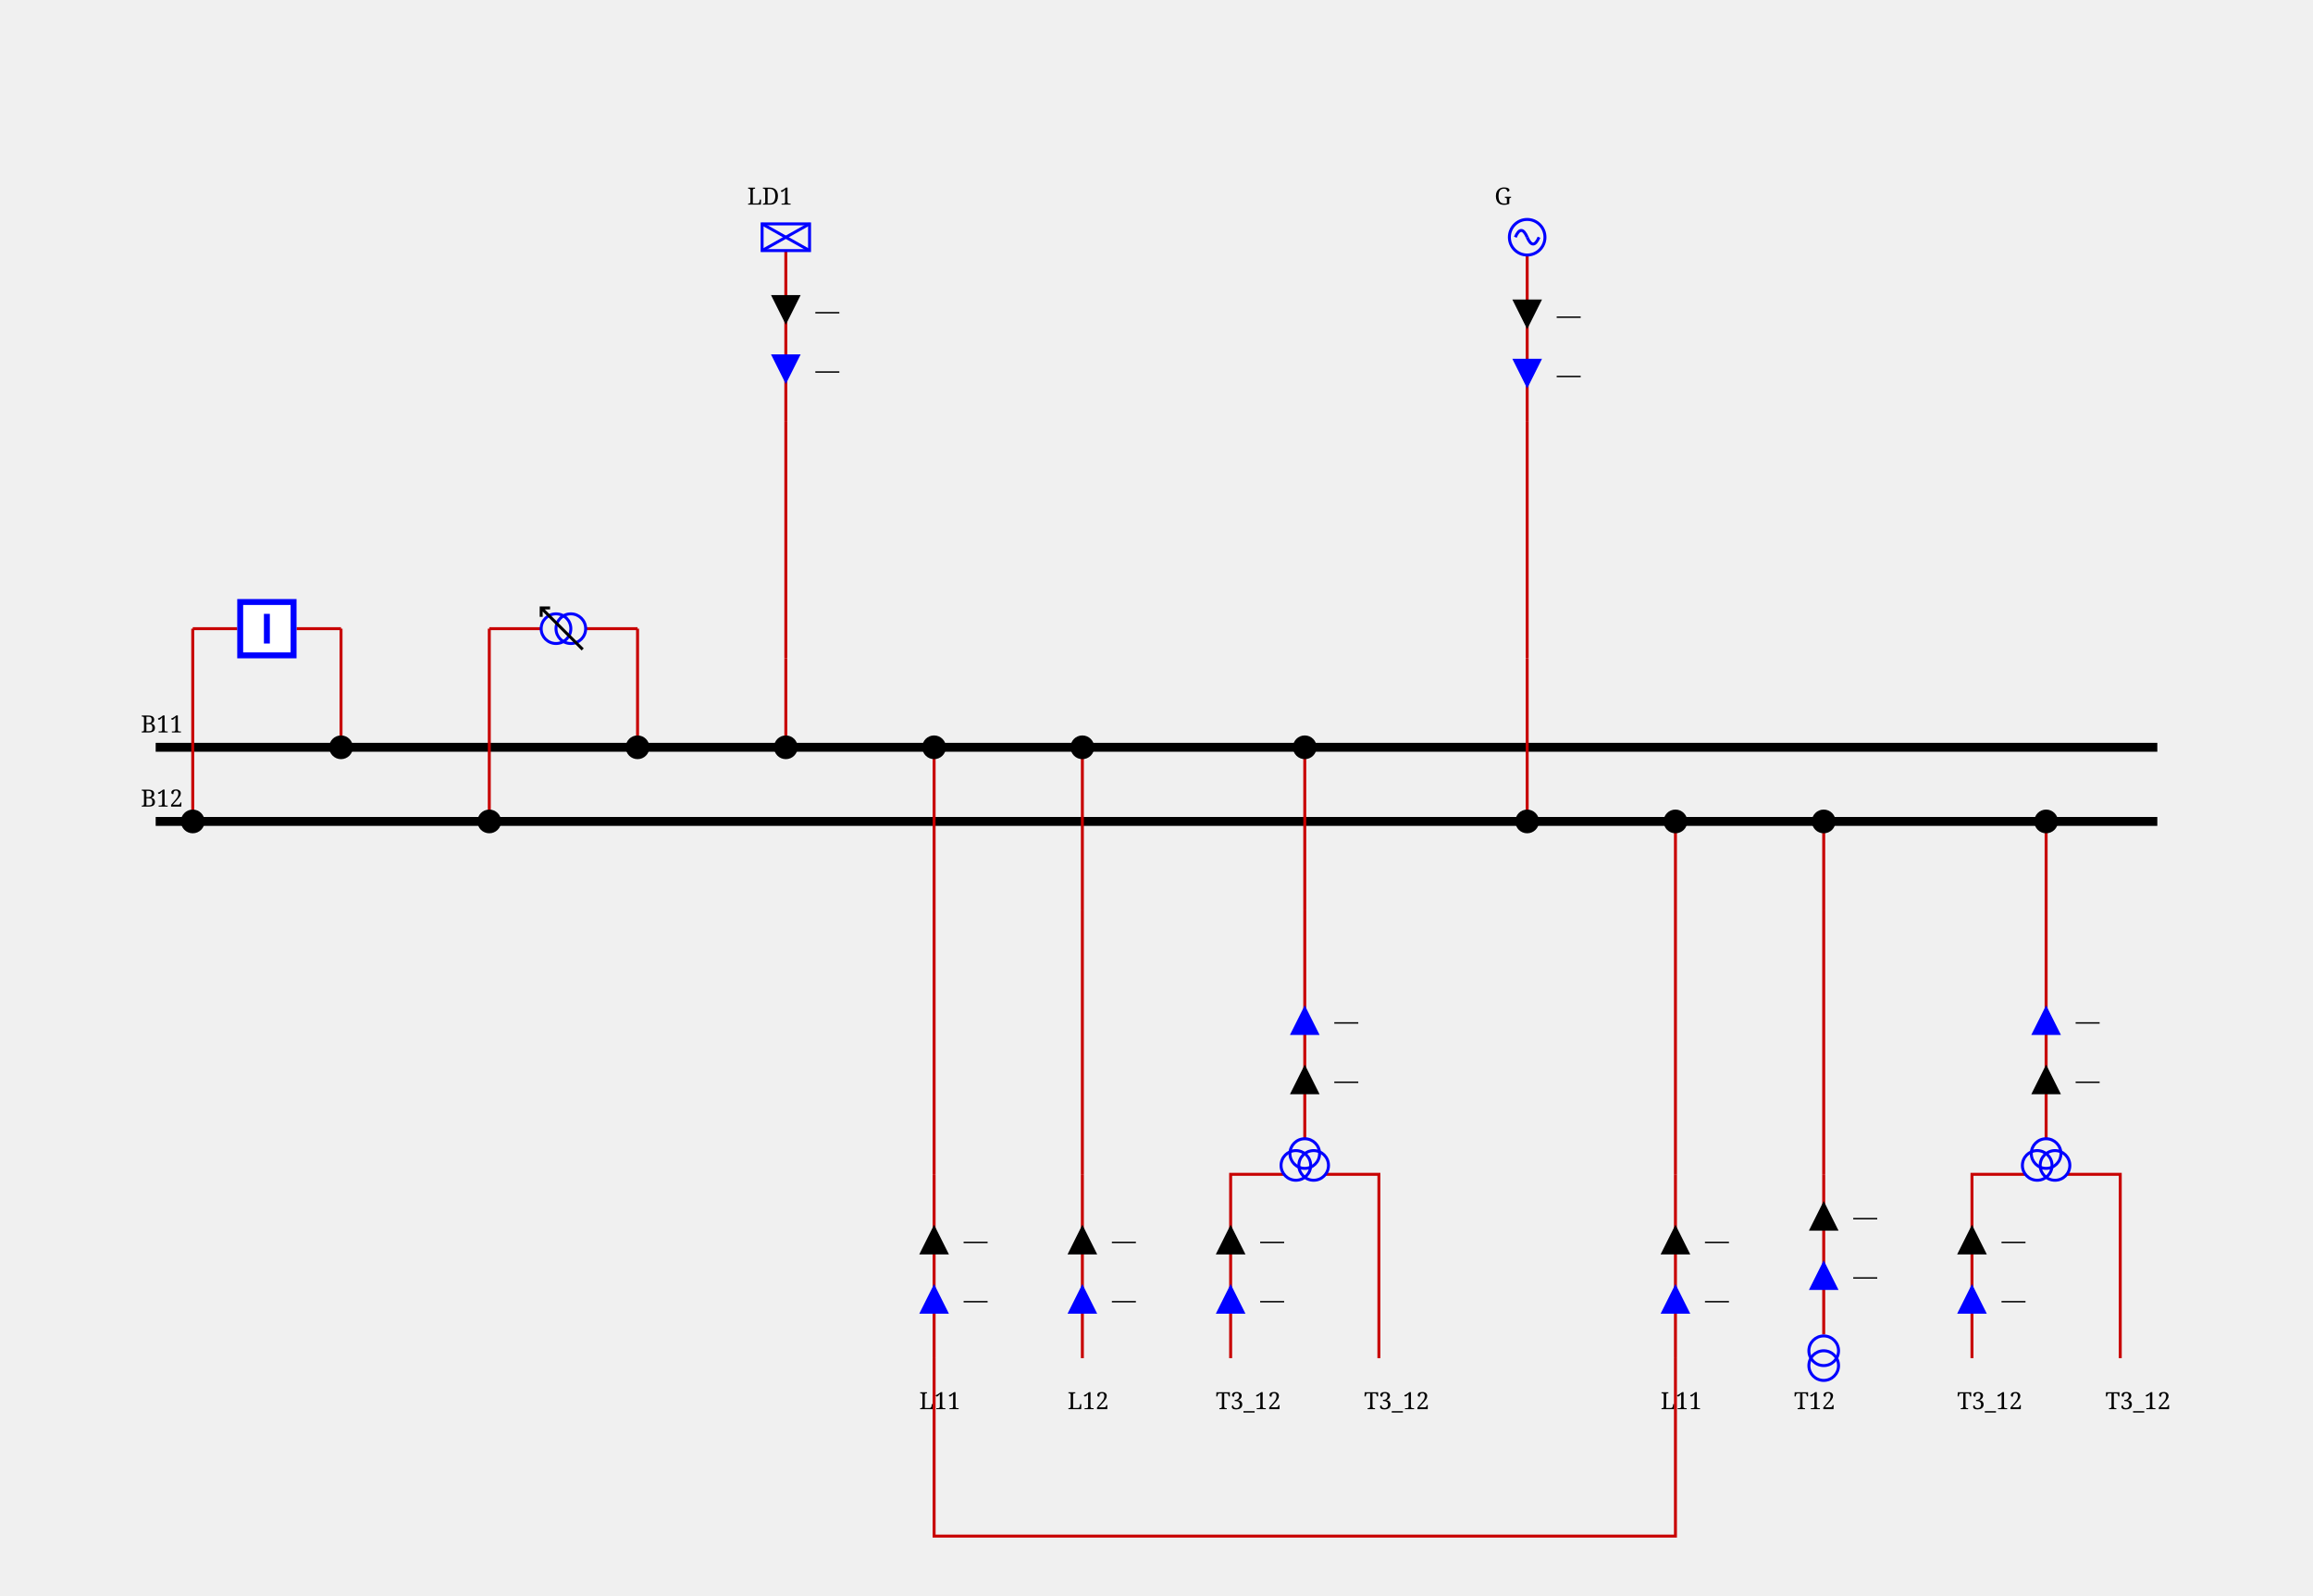
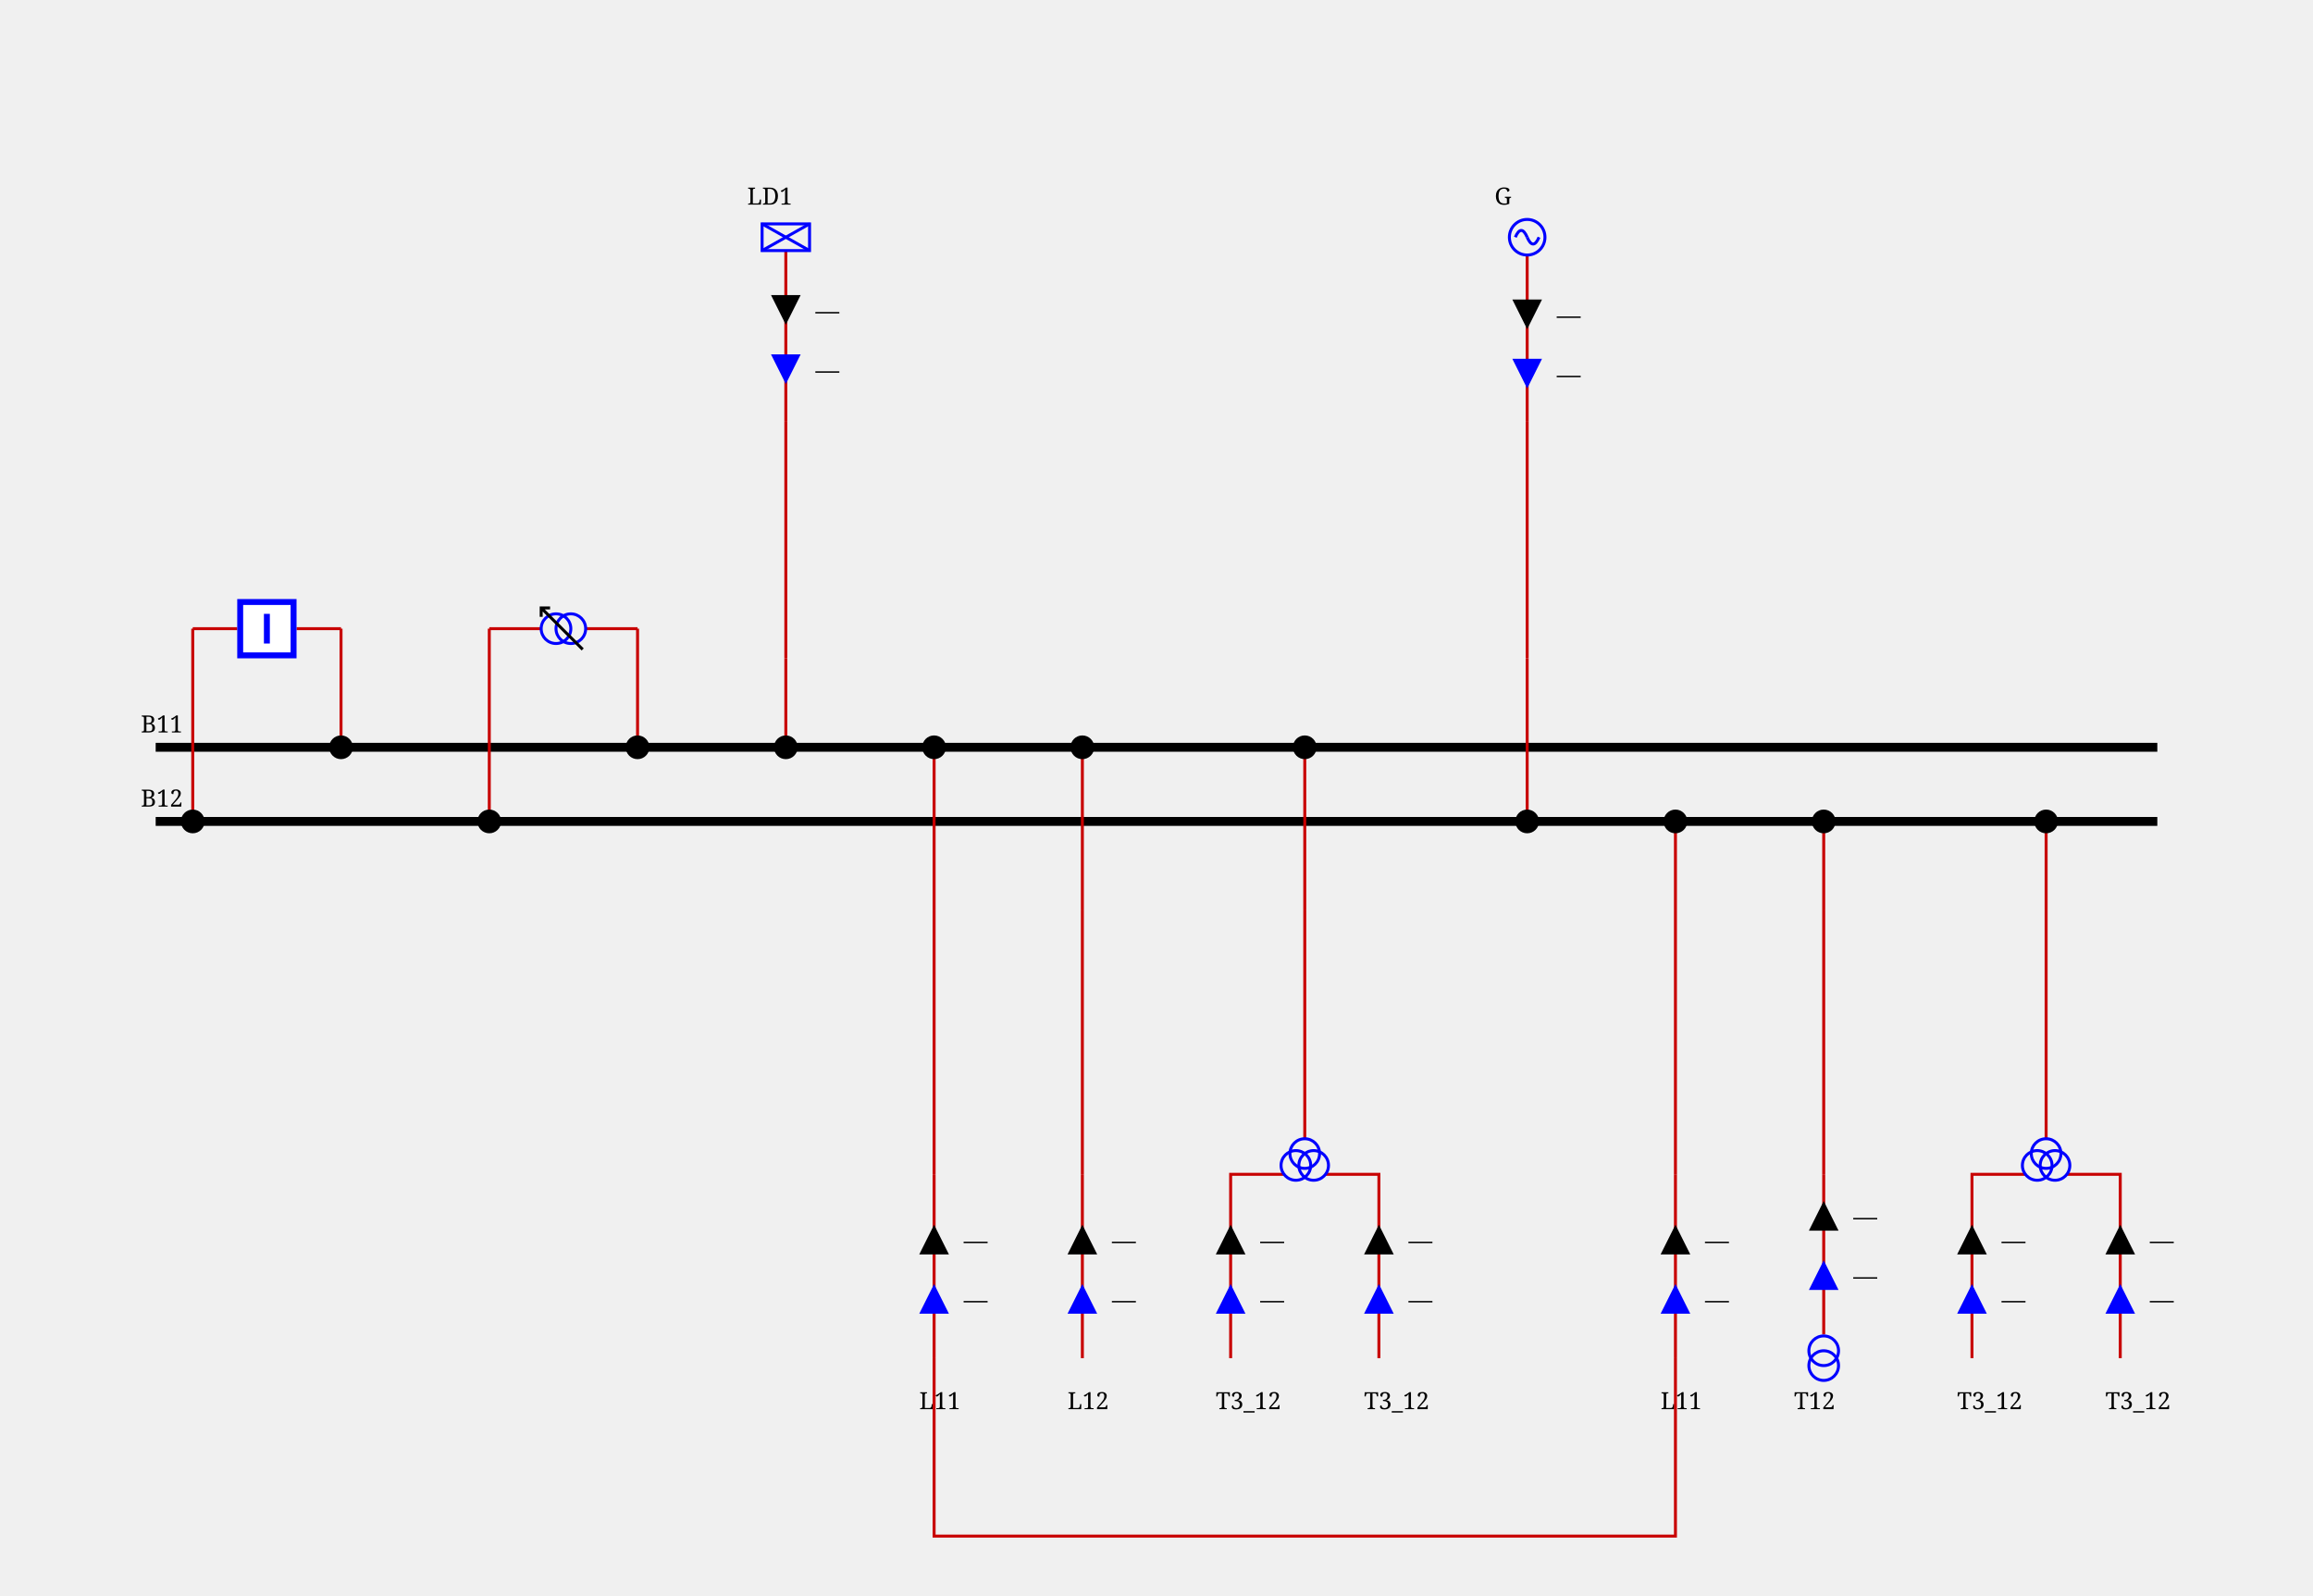
<svg xmlns="http://www.w3.org/2000/svg" height="538.0" viewBox="0 0 780.0 538.0" width="780.0">
  <style>/* ----------------------------------------------------------------------- */
/* File: tautologies.css ------------------------------------------------- */
.sld-out .sld-arrow-in {visibility: hidden}
.sld-in .sld-arrow-out {visibility: hidden}
.sld-closed .sld-sw-open {visibility: hidden}
.sld-open .sld-sw-closed {visibility: hidden}
.sld-hidden-node {visibility: hidden}
.sld-top-feeder .sld-label {dominant-baseline: auto}
.sld-bottom-feeder .sld-label {dominant-baseline: hanging}
.sld-active-power .sld-label {dominant-baseline: mathematical}
.sld-reactive-power .sld-label {dominant-baseline: mathematical}
.sld-current .sld-label {dominant-baseline: mathematical}
.sld-current-value .sld-label {dominant-baseline: mathematical}
.sld-permanent-limit-percentage .sld-label {dominant-baseline: mathematical}
/* ----------------------------------------------------------------------- */
/* File: baseVoltages.css ------------------------------------------------ */
.sld-vl300to500 {--sld-vl-color: #ff0000}
.sld-vl180to300 {--sld-vl-color: #228b22}
.sld-vl120to180 {--sld-vl-color: #01afaf}
.sld-vl70to120 {--sld-vl-color: #cc5500}
.sld-vl50to70 {--sld-vl-color: #a020f0}
.sld-vl30to50 {--sld-vl-color: #ff8290}
.sld-vl0to30 {--sld-vl-color: #abae28}
/* ----------------------------------------------------------------------- */
/* File : components.css ------------------------------------------------- */
/* Stroke black */
.sld-disconnector {stroke-width: 3; stroke: black; fill: none}
/* Stroke blue */
.sld-breaker {stroke-width: 2; stroke: blue; fill:white}
.sld-load-break-switch {stroke: blue; fill: white}
/* Stroke --sld-vl-color with fallback black */
.sld-bus-connection {fill: var(--sld-vl-color, black)}
.sld-cell-shape-flat .sld-bus-connection {visibility: hidden}
.sld-busbar-section {stroke: var(--sld-vl-color, black); stroke-width: 3; fill: none}
/* Stroke --sld-vl-color with fallback red */
.sld-wire {stroke: var(--sld-vl-color, #c80000); fill: none}
.sld-wire.sld-boundary-line {stroke-width: 2px}
.sld-wire.sld-tie-line {stroke-width: 2px}
/* Stroke --sld-vl-color with fallback blue */
.sld-load {stroke: var(--sld-vl-color, blue); fill: none}
.sld-battery {stroke: var(--sld-vl-color, blue); fill: none}
.sld-generator {stroke: var(--sld-vl-color, blue); fill: none}
.sld-two-wt {stroke: var(--sld-vl-color, blue); fill: none}
.sld-three-wt {stroke: var(--sld-vl-color, blue); fill: none}
.sld-winding {stroke: var(--sld-vl-color, blue); fill: none}
.sld-capacitor {stroke: var(--sld-vl-color, blue); fill: none}
.sld-inductor {stroke: var(--sld-vl-color, blue); fill: none}
.sld-pst {stroke: var(--sld-vl-color, blue); fill: none}
.sld-pst-arrow {stroke: black; fill: none}
.sld-svc {stroke: var(--sld-vl-color, blue); fill: none}
.sld-vsc {stroke: var(--sld-vl-color, blue); font-size: 7.43px; fill: none}
.sld-lcc {stroke: var(--sld-vl-color, blue); font-size: 7.43px; fill: none}
.sld-ground {stroke: var(--sld-vl-color, blue); fill: none}
/* Stroke none &amp; fill: --sld-vl-color */
.sld-node-infos {stroke: none; fill: var(--sld-vl-color, black)}
/* Stroke none &amp; fill: black */
.sld-node {stroke: none; fill: black}
.sld-flash {stroke: none; fill: black}
.sld-lock {stroke: none; fill: black}
.sld-unknown {stroke: none; fill: black}
/* Fonts */
.sld-label {stroke: none; fill: black; font: 8px serif}
.sld-bus-legend-info {font: 10px serif}
.sld-graph-label {font: 12px serif}
/* Specific */
.sld-grid {stroke: #003700; stroke-dasharray: 1,10}
.sld-feeder-info.sld-active-power {fill:black}
.sld-feeder-info.sld-reactive-power {fill:blue}
.sld-feeder-info.sld-current {fill:purple}
.sld-frame {fill: var(--sld-background-color, transparent)}
/* Stroke maroon for fictitious switch */
.sld-breaker.sld-fictitious {stroke: maroon}
.sld-disconnector.sld-fictitious {stroke: maroon}
.sld-load-break-switch.sld-fictitious {stroke: maroon}
.sld-busbar-section.sld-fictitious {stroke: var(--sld-vl-color, #c80000); stroke-width: 1}
/* ground disconnector specific */
.sld-ground-disconnection-attach {stroke: var(--sld-vl-color, #c80000); fill: none}
.sld-open .sld-ground-disconnection-ground {stroke: black; fill: none}
.sld-closed .sld-ground-disconnection-ground {stroke: var(--sld-vl-color, #c80000); fill: none}
.sld-ground-disconnection .sld-sw-open {stroke: black; fill: none}
.sld-ground-disconnection .sld-sw-closed {stroke: black; fill: none}
</style>
  <rect class="sld-frame" height="100%" width="100%" />
  <g>
    <g class="sld-voltage-level" id="idVL1">
      <g class="sld-busbar-section sld-vl300to500" id="idB11" transform="translate(52.5,252.0)">
        <line x1="0" x2="675.0" y1="0" y2="0" />
        <text class="sld-label" id="idB11_95_NW_95_LABEL" x="-5.0" y="-5.0">B11</text>
      </g>
      <g class="sld-busbar-section sld-vl300to500" id="idB12" transform="translate(52.5,277.0)">
        <line x1="0" x2="675.0" y1="0" y2="0" />
        <text class="sld-label" id="idB12_95_NW_95_LABEL" x="-5.0" y="-5.0">B12</text>
      </g>
      <g class="sld-intern-cell sld-cell-shape-vertical" id="idINTERN_32_0">
        <g class="sld-wire sld-vl300to500" id="_95_VL1_95_INTERNAL_95_VL1_95_BUSCO_95_B11_95_BR1_45_BR1_95_BUSCO_95_B11_95_BR1">
          <polyline points="115.0,212.0,115.0,252.0" />
        </g>
        <g class="sld-wire sld-vl300to500" id="_95_VL1_95_BR1_95_INTERNAL_95_VL1_95_BUSCO_95_B11_95_BR1_45_BR1">
          <polyline points="100.0,212.0,115.0,212.0" />
        </g>
        <g class="sld-wire sld-vl300to500" id="_95_VL1_95_INTERNAL_95_VL1_95_BUSCO_95_B12_95_BR1_45_BR1_95_BR1">
          <polyline points="65.0,212.0,80.0,212.0" />
        </g>
        <g class="sld-wire sld-vl300to500" id="_95_VL1_95_BUSCO_95_B12_95_BR1_95_INTERNAL_95_VL1_95_BUSCO_95_B12_95_BR1_45_BR1">
          <polyline points="65.0,277.0,65.0,212.0" />
        </g>
        <g class="sld-bus-connection sld-fictitious sld-vl300to500" id="idBUSCO_95_B11_95_BR1" transform="translate(111.0,248.0)">
          <circle cx="4" cy="4" r="4" />
        </g>
        <g class="sld-node sld-hidden-node sld-fictitious sld-vl300to500" id="idINTERNAL_95_VL1_95_BUSCO_95_B11_95_BR1_45_BR1" transform="translate(111.0,208.0)">
          <circle cx="4" cy="4" r="4" />
        </g>
        <g class="sld-breaker sld-open sld-vl300to500" id="idBR1" transform="translate(80.0,202.0)">
          <path class="sld-sw-closed" d="M1,1 V19 H19 V1z M10,5 V15" transform="rotate(90.0,10.0,10.0)" />
          <path class="sld-sw-open" d="M1,1 V19 H19 V1z M5,10 H15" transform="rotate(90.0,10.0,10.0)" />
        </g>
        <g class="sld-node sld-hidden-node sld-fictitious sld-vl300to500" id="idINTERNAL_95_VL1_95_BUSCO_95_B12_95_BR1_45_BR1" transform="translate(61.0,208.0)">
          <circle cx="4" cy="4" r="4" />
        </g>
        <g class="sld-bus-connection sld-fictitious sld-vl300to500" id="idBUSCO_95_B12_95_BR1" transform="translate(61.0,273.0)">
          <circle cx="4" cy="4" r="4" />
        </g>
      </g>
      <g class="sld-intern-cell sld-cell-shape-vertical" id="idINTERN_32_1">
        <g class="sld-wire sld-vl300to500" id="_95_VL1_95_BUSCO_95_B11_95_T11_95_INTERNAL_95_VL1_95_BUSCO_95_B11_95_T11_45_T11">
          <polyline points="215.0,252.0,215.0,212.0" />
        </g>
        <g class="sld-wire sld-vl300to500" id="_95_VL1_95_INTERNAL_95_VL1_95_BUSCO_95_B11_95_T11_45_T11_95_T11">
          <polyline points="215.0,212.0,197.5,212.0" />
        </g>
        <g class="sld-wire sld-vl300to500" id="_95_VL1_95_INTERNAL_95_VL1_95_BUSCO_95_B12_95_T11_45_T11_95_T11">
          <polyline points="165.0,212.0,182.5,212.0" />
        </g>
        <g class="sld-wire sld-vl300to500" id="_95_VL1_95_BUSCO_95_B12_95_T11_95_INTERNAL_95_VL1_95_BUSCO_95_B12_95_T11_45_T11">
          <polyline points="165.0,277.0,165.0,212.0" />
        </g>
        <g class="sld-bus-connection sld-fictitious sld-vl300to500" id="idBUSCO_95_B11_95_T11" transform="translate(211.0,248.0)">
          <circle cx="4" cy="4" r="4" />
        </g>
        <g class="sld-node sld-hidden-node sld-fictitious sld-vl300to500" id="idINTERNAL_95_VL1_95_BUSCO_95_B11_95_T11_45_T11" transform="translate(211.0,208.0)">
          <circle cx="4" cy="4" r="4" />
        </g>
        <g class="sld-pst sld-vl300to500" id="idT11" transform="translate(183.0,204.5)">
          <circle class="sld-winding" cx="7" cy="10" r="5" transform="rotate(270.0,7.0,7.5)" />
          <circle class="sld-winding" cx="7" cy="5" r="5" transform="rotate(270.0,7.0,7.5)" />
          <path class="sld-pst-arrow" d="M14,0 0,14 M11,0 14,0 14,3" transform="rotate(270.0,7.0,7.5)" />
        </g>
        <g class="sld-node sld-hidden-node sld-fictitious sld-vl300to500" id="idINTERNAL_95_VL1_95_BUSCO_95_B12_95_T11_45_T11" transform="translate(161.0,208.0)">
          <circle cx="4" cy="4" r="4" />
        </g>
        <g class="sld-bus-connection sld-fictitious sld-vl300to500" id="idBUSCO_95_B12_95_T11" transform="translate(161.0,273.0)">
          <circle cx="4" cy="4" r="4" />
        </g>
      </g>
      <g class="sld-extern-cell sld-cell-direction-top" id="idEXTERN_32_2">
        <g class="sld-wire sld-vl300to500" id="_95_VL1_95_BUSCO_95_B11_95_LD1_95_INTERNAL_95_VL1_95_BUSCO_95_B11_95_LD1_45_LD1">
          <polyline points="265.0,252.0,265.0,222.0" />
        </g>
        <g class="sld-wire sld-vl300to500" id="_95_VL1_95_INTERNAL_95_VL1_95_BUSCO_95_B11_95_LD1_45_LD1_95_INTERNAL_95_VL1_95_LD1">
          <polyline points="265.0,222.0,265.0,142.0" />
        </g>
        <g class="sld-wire sld-vl300to500" id="_95_VL1_95_INTERNAL_95_VL1_95_LD1_95_LD1">
          <polyline points="265.0,142.0,265.0,84.5" />
        </g>
        <g class="sld-feeder-info sld-in sld-active-power" id="idLD1_95_ARROW_95_ACTIVE" transform="translate(260.0,99.5)">
          <polygon class="sld-arrow-out" points="5,0 10,10 0,10" />
          <polygon class="sld-arrow-in" points="0,0 10,0 5,10" />
          <text class="sld-label" x="15.0" y="5.0">—</text>
        </g>
        <g class="sld-feeder-info sld-in sld-reactive-power" id="idLD1_95_ARROW_95_REACTIVE" transform="translate(260.0,119.5)">
          <polygon class="sld-arrow-out" points="5,0 10,10 0,10" />
          <polygon class="sld-arrow-in" points="0,0 10,0 5,10" />
          <text class="sld-label" x="15.0" y="5.0">—</text>
        </g>
        <g class="sld-bus-connection sld-fictitious sld-vl300to500" id="idBUSCO_95_B11_95_LD1" transform="translate(261.0,248.0)">
          <circle cx="4" cy="4" r="4" />
        </g>
        <g class="sld-node sld-hidden-node sld-fictitious sld-vl300to500" id="idINTERNAL_95_VL1_95_BUSCO_95_B11_95_LD1_45_LD1" transform="translate(261.0,218.0)">
          <circle cx="4" cy="4" r="4" />
        </g>
        <g class="sld-node sld-hidden-node sld-fictitious sld-vl300to500" id="idINTERNAL_95_VL1_95_LD1" transform="translate(261.0,138.0)">
          <circle cx="4" cy="4" r="4" />
        </g>
        <g class="sld-load sld-top-feeder sld-vl300to500" id="idLD1" transform="translate(257.0,75.5)">
          <rect height="9" width="16" />
          <line x1="0" x2="16" y1="0" y2="9" />
          <line x1="16" x2="0" y1="0" y2="9" />
          <text class="sld-label" id="idLD1_95_N_95_LABEL" x="-5.0" y="-6.5">LD1</text>
        </g>
      </g>
      <g class="sld-extern-cell sld-cell-direction-bottom" id="idEXTERN_32_3">
        <g class="sld-wire sld-vl300to500" id="_95_VL1_95_BUSCO_95_B11_95_L11_95_ONE_95_INTERNAL_95_VL1_95_BUSCO_95_B11_95_L11_95_ONE_45_L11_95_ONE">
          <polyline points="315.0,252.0,315.0,307.0" />
        </g>
        <g class="sld-wire sld-vl300to500" id="_95_VL1_95_INTERNAL_95_VL1_95_BUSCO_95_B11_95_L11_95_ONE_45_L11_95_ONE_95_INTERNAL_95_VL1_95_L11_95_ONE">
          <polyline points="315.0,307.0,315.0,396.0" />
        </g>
        <g class="sld-wire sld-vl300to500" id="_95_VL1_95_INTERNAL_95_VL1_95_L11_95_ONE_95_L11_95_ONE">
          <polyline points="315.0,396.0,315.0,458.0" />
        </g>
        <g class="sld-feeder-info sld-in sld-reactive-power" id="idL11_95_ONE_95_ARROW_95_REACTIVE" transform="translate(310.0,433.0)">
          <polygon class="sld-arrow-out" points="5,0 10,10 0,10" transform="rotate(180.0,5.0,5.0)" />
          <polygon class="sld-arrow-in" points="0,0 10,0 5,10" transform="rotate(180.0,5.0,5.0)" />
          <text class="sld-label" x="15.0" y="5.0">—</text>
        </g>
        <g class="sld-feeder-info sld-in sld-active-power" id="idL11_95_ONE_95_ARROW_95_ACTIVE" transform="translate(310.0,413.0)">
          <polygon class="sld-arrow-out" points="5,0 10,10 0,10" transform="rotate(180.0,5.0,5.0)" />
          <polygon class="sld-arrow-in" points="0,0 10,0 5,10" transform="rotate(180.0,5.0,5.0)" />
          <text class="sld-label" x="15.0" y="5.0">—</text>
        </g>
        <g class="sld-bus-connection sld-fictitious sld-vl300to500" id="idBUSCO_95_B11_95_L11_95_ONE" transform="translate(311.0,248.0)">
          <circle cx="4" cy="4" r="4" />
        </g>
        <g class="sld-node sld-hidden-node sld-fictitious sld-vl300to500" id="idINTERNAL_95_VL1_95_BUSCO_95_B11_95_L11_95_ONE_45_L11_95_ONE" transform="translate(311.0,303.0)">
          <circle cx="4" cy="4" r="4" />
        </g>
        <g class="sld-node sld-hidden-node sld-fictitious sld-vl300to500" id="idINTERNAL_95_VL1_95_L11_95_ONE" transform="translate(311.0,392.0)">
          <circle cx="4" cy="4" r="4" />
        </g>
        <g class="sld-bottom-feeder" id="idL11_95_ONE" transform="translate(315.0,458.0)">
          <text class="sld-label" id="idL11_95_ONE_95_S_95_LABEL" x="-5.0" y="11.0">L11</text>
        </g>
      </g>
      <g class="sld-extern-cell sld-cell-direction-bottom" id="idEXTERN_32_4">
        <g class="sld-wire sld-vl300to500" id="_95_VL1_95_BUSCO_95_B11_95_L12_95_ONE_95_INTERNAL_95_VL1_95_BUSCO_95_B11_95_L12_95_ONE_45_L12_95_ONE">
          <polyline points="365.0,252.0,365.0,307.0" />
        </g>
        <g class="sld-wire sld-vl300to500" id="_95_VL1_95_INTERNAL_95_VL1_95_BUSCO_95_B11_95_L12_95_ONE_45_L12_95_ONE_95_INTERNAL_95_VL1_95_L12_95_ONE">
          <polyline points="365.0,307.0,365.0,396.0" />
        </g>
        <g class="sld-wire sld-vl300to500" id="_95_VL1_95_INTERNAL_95_VL1_95_L12_95_ONE_95_L12_95_ONE">
          <polyline points="365.0,396.0,365.0,458.0" />
        </g>
        <g class="sld-feeder-info sld-in sld-reactive-power" id="idL12_95_ONE_95_ARROW_95_REACTIVE" transform="translate(360.0,433.0)">
          <polygon class="sld-arrow-out" points="5,0 10,10 0,10" transform="rotate(180.0,5.0,5.0)" />
          <polygon class="sld-arrow-in" points="0,0 10,0 5,10" transform="rotate(180.0,5.0,5.0)" />
          <text class="sld-label" x="15.0" y="5.0">—</text>
        </g>
        <g class="sld-feeder-info sld-in sld-active-power" id="idL12_95_ONE_95_ARROW_95_ACTIVE" transform="translate(360.0,413.0)">
          <polygon class="sld-arrow-out" points="5,0 10,10 0,10" transform="rotate(180.0,5.0,5.0)" />
          <polygon class="sld-arrow-in" points="0,0 10,0 5,10" transform="rotate(180.0,5.0,5.0)" />
          <text class="sld-label" x="15.0" y="5.0">—</text>
        </g>
        <g class="sld-bus-connection sld-fictitious sld-vl300to500" id="idBUSCO_95_B11_95_L12_95_ONE" transform="translate(361.0,248.0)">
          <circle cx="4" cy="4" r="4" />
        </g>
        <g class="sld-node sld-hidden-node sld-fictitious sld-vl300to500" id="idINTERNAL_95_VL1_95_BUSCO_95_B11_95_L12_95_ONE_45_L12_95_ONE" transform="translate(361.0,303.0)">
          <circle cx="4" cy="4" r="4" />
        </g>
        <g class="sld-node sld-hidden-node sld-fictitious sld-vl300to500" id="idINTERNAL_95_VL1_95_L12_95_ONE" transform="translate(361.0,392.0)">
          <circle cx="4" cy="4" r="4" />
        </g>
        <g class="sld-bottom-feeder" id="idL12_95_ONE" transform="translate(365.0,458.0)">
          <text class="sld-label" id="idL12_95_ONE_95_S_95_LABEL" x="-5.0" y="11.0">L12</text>
        </g>
      </g>
      <g class="sld-extern-cell sld-cell-direction-bottom" id="idEXTERN_32_5">
        <g class="sld-wire sld-vl300to500" id="_95_VL1_95_BUSCO_95_B11_95_T3_95_12_95_INTERNAL_95_VL1_95_BUSCO_95_B11_95_T3_95_12_45_T3_95_12">
          <polyline points="440.0,252.0,440.0,307.0" />
        </g>
        <g class="sld-wire sld-vl300to500" id="_95_VL1_95_INTERNAL_95_VL1_95_BUSCO_95_B11_95_T3_95_12_45_T3_95_12_95_T3_95_12">
          <polyline points="440.0,307.0,440.0,384.0" />
        </g>
-         <g class="sld-feeder-info sld-in sld-active-power" id="idT3_95_12_95_ARROW_95_ACTIVE" transform="translate(435.0,359.0)">
-           <polygon class="sld-arrow-out" points="5,0 10,10 0,10" transform="rotate(180.0,5.0,5.0)" />
-           <polygon class="sld-arrow-in" points="0,0 10,0 5,10" transform="rotate(180.0,5.0,5.0)" />
-           <text class="sld-label" x="15.0" y="5.0">—</text>
-         </g>
-         <g class="sld-feeder-info sld-in sld-reactive-power" id="idT3_95_12_95_ARROW_95_REACTIVE" transform="translate(435.0,339.0)">
-           <polygon class="sld-arrow-out" points="5,0 10,10 0,10" transform="rotate(180.0,5.0,5.0)" />
-           <polygon class="sld-arrow-in" points="0,0 10,0 5,10" transform="rotate(180.0,5.0,5.0)" />
-           <text class="sld-label" x="15.0" y="5.0">—</text>
-         </g>
        <g class="sld-wire sld-vl300to500" id="_95_VL1_95_T3_95_12_95_TWO_95_T3_95_12">
          <polyline points="415.0,458.0,415.0,396.0,433.0,396.0" />
        </g>
        <g class="sld-feeder-info sld-in sld-reactive-power" id="idT3_95_12_95_TWO_95_ARROW_95_REACTIVE" transform="translate(410.0,433.0)">
          <polygon class="sld-arrow-out" points="5,0 10,10 0,10" transform="rotate(180.0,5.0,5.0)" />
          <polygon class="sld-arrow-in" points="0,0 10,0 5,10" transform="rotate(180.0,5.0,5.0)" />
          <text class="sld-label" x="15.0" y="5.0">—</text>
        </g>
        <g class="sld-feeder-info sld-in sld-active-power" id="idT3_95_12_95_TWO_95_ARROW_95_ACTIVE" transform="translate(410.0,413.0)">
          <polygon class="sld-arrow-out" points="5,0 10,10 0,10" transform="rotate(180.0,5.0,5.0)" />
          <polygon class="sld-arrow-in" points="0,0 10,0 5,10" transform="rotate(180.0,5.0,5.0)" />
          <text class="sld-label" x="15.0" y="5.0">—</text>
        </g>
        <g class="sld-wire sld-vl300to500" id="_95_VL1_95_T3_95_12_95_THREE_95_T3_95_12">
          <polyline points="465.0,458.0,465.0,396.0,447.0,396.0" />
+         </g>
+         <g class="sld-feeder-info sld-in sld-reactive-power" id="idT3_95_12_95_THREE_95_ARROW_95_REACTIVE" transform="translate(460.0,433.0)">
+           <polygon class="sld-arrow-out" points="5,0 10,10 0,10" transform="rotate(180.0,5.0,5.0)" />
+           <polygon class="sld-arrow-in" points="0,0 10,0 5,10" transform="rotate(180.0,5.0,5.0)" />
+           <text class="sld-label" x="15.0" y="5.0">—</text>
+         </g>
+         <g class="sld-feeder-info sld-in sld-active-power" id="idT3_95_12_95_THREE_95_ARROW_95_ACTIVE" transform="translate(460.0,413.0)">
+           <polygon class="sld-arrow-out" points="5,0 10,10 0,10" transform="rotate(180.0,5.0,5.0)" />
+           <polygon class="sld-arrow-in" points="0,0 10,0 5,10" transform="rotate(180.0,5.0,5.0)" />
+           <text class="sld-label" x="15.0" y="5.0">—</text>
        </g>
        <g class="sld-bus-connection sld-fictitious sld-vl300to500" id="idBUSCO_95_B11_95_T3_95_12" transform="translate(436.0,248.0)">
          <circle cx="4" cy="4" r="4" />
        </g>
        <g class="sld-node sld-hidden-node sld-fictitious sld-vl300to500" id="idINTERNAL_95_VL1_95_BUSCO_95_B11_95_T3_95_12_45_T3_95_12" transform="translate(436.0,303.0)">
          <circle cx="4" cy="4" r="4" />
        </g>
        <g class="sld-three-wt sld-fictitious" id="idT3_95_12" transform="translate(432.0,384.0)">
          <circle class="sld-vl300to500 sld-winding" cx="5" cy="15" r="5" transform="scale(1, -1) translate(0, -24.0)" />
          <circle class="sld-vl300to500 sld-winding" cx="11" cy="15" r="5" transform="scale(1, -1) translate(0, -24.0)" />
          <circle class="sld-vl300to500 sld-winding" cx="8" cy="19" r="5" transform="scale(1, -1) translate(0, -24.0)" />
        </g>
        <g class="sld-bottom-feeder sld-vl300to500" id="idT3_95_12_95_TWO" transform="translate(415.0,458.0)">
          <text class="sld-label" id="idT3_95_12_95_TWO_95_S_95_LABEL" x="-5.0" y="11.0">T3_12</text>
        </g>
        <g class="sld-bottom-feeder sld-vl300to500" id="idT3_95_12_95_THREE" transform="translate(465.0,458.0)">
          <text class="sld-label" id="idT3_95_12_95_THREE_95_S_95_LABEL" x="-5.0" y="11.0">T3_12</text>
        </g>
      </g>
      <g class="sld-extern-cell sld-cell-direction-top" id="idEXTERN_32_6">
        <g class="sld-wire sld-vl300to500" id="_95_VL1_95_BUSCO_95_B12_95_G_95_INTERNAL_95_VL1_95_BUSCO_95_B12_95_G_45_G">
          <polyline points="515.0,277.0,515.0,222.0" />
        </g>
        <g class="sld-wire sld-vl300to500" id="_95_VL1_95_INTERNAL_95_VL1_95_BUSCO_95_B12_95_G_45_G_95_INTERNAL_95_VL1_95_G">
          <polyline points="515.0,222.0,515.0,142.0" />
        </g>
        <g class="sld-wire sld-vl300to500" id="_95_VL1_95_INTERNAL_95_VL1_95_G_95_G">
          <polyline points="515.0,142.0,515.0,86.0" />
        </g>
        <g class="sld-feeder-info sld-in sld-active-power" id="idG_95_ARROW_95_ACTIVE" transform="translate(510.0,101.0)">
          <polygon class="sld-arrow-out" points="5,0 10,10 0,10" />
          <polygon class="sld-arrow-in" points="0,0 10,0 5,10" />
          <text class="sld-label" x="15.0" y="5.0">—</text>
        </g>
        <g class="sld-feeder-info sld-in sld-reactive-power" id="idG_95_ARROW_95_REACTIVE" transform="translate(510.0,121.0)">
          <polygon class="sld-arrow-out" points="5,0 10,10 0,10" />
          <polygon class="sld-arrow-in" points="0,0 10,0 5,10" />
          <text class="sld-label" x="15.0" y="5.0">—</text>
        </g>
        <g class="sld-bus-connection sld-fictitious sld-vl300to500" id="idBUSCO_95_B12_95_G" transform="translate(511.0,273.0)">
          <circle cx="4" cy="4" r="4" />
        </g>
        <g class="sld-node sld-hidden-node sld-fictitious sld-vl300to500" id="idINTERNAL_95_VL1_95_BUSCO_95_B12_95_G_45_G" transform="translate(511.0,218.0)">
          <circle cx="4" cy="4" r="4" />
        </g>
        <g class="sld-node sld-hidden-node sld-fictitious sld-vl300to500" id="idINTERNAL_95_VL1_95_G" transform="translate(511.0,138.0)">
          <circle cx="4" cy="4" r="4" />
        </g>
        <g class="sld-generator sld-top-feeder sld-vl300to500" id="idG" transform="translate(509.0,74.0)">
          <circle cx="6" cy="6" r="6" />
          <path d="M6,6 A 6 40 0 0 0 2,6" />
          <path d="M6,6 A 6 40 0 0 0 10,6" />
          <text class="sld-label" id="idG_95_N_95_LABEL" x="-5.0" y="-5.0">G</text>
        </g>
      </g>
      <g class="sld-extern-cell sld-cell-direction-bottom" id="idEXTERN_32_7">
        <g class="sld-wire sld-vl300to500" id="_95_VL1_95_BUSCO_95_B12_95_L11_95_TWO_95_INTERNAL_95_VL1_95_BUSCO_95_B12_95_L11_95_TWO_45_L11_95_TWO">
          <polyline points="565.0,277.0,565.0,307.0" />
        </g>
        <g class="sld-wire sld-vl300to500" id="_95_VL1_95_INTERNAL_95_VL1_95_BUSCO_95_B12_95_L11_95_TWO_45_L11_95_TWO_95_INTERNAL_95_VL1_95_L11_95_TWO">
          <polyline points="565.0,307.0,565.0,396.0" />
        </g>
        <g class="sld-wire sld-vl300to500" id="_95_VL1_95_INTERNAL_95_VL1_95_L11_95_TWO_95_L11_95_TWO">
          <polyline points="565.0,396.0,565.0,458.0" />
        </g>
        <g class="sld-feeder-info sld-in sld-reactive-power" id="idL11_95_TWO_95_ARROW_95_REACTIVE" transform="translate(560.0,433.0)">
          <polygon class="sld-arrow-out" points="5,0 10,10 0,10" transform="rotate(180.0,5.0,5.0)" />
          <polygon class="sld-arrow-in" points="0,0 10,0 5,10" transform="rotate(180.0,5.0,5.0)" />
          <text class="sld-label" x="15.0" y="5.0">—</text>
        </g>
        <g class="sld-feeder-info sld-in sld-active-power" id="idL11_95_TWO_95_ARROW_95_ACTIVE" transform="translate(560.0,413.0)">
          <polygon class="sld-arrow-out" points="5,0 10,10 0,10" transform="rotate(180.0,5.0,5.0)" />
          <polygon class="sld-arrow-in" points="0,0 10,0 5,10" transform="rotate(180.0,5.0,5.0)" />
          <text class="sld-label" x="15.0" y="5.0">—</text>
        </g>
        <g class="sld-bus-connection sld-fictitious sld-vl300to500" id="idBUSCO_95_B12_95_L11_95_TWO" transform="translate(561.0,273.0)">
          <circle cx="4" cy="4" r="4" />
        </g>
        <g class="sld-node sld-hidden-node sld-fictitious sld-vl300to500" id="idINTERNAL_95_VL1_95_BUSCO_95_B12_95_L11_95_TWO_45_L11_95_TWO" transform="translate(561.0,303.0)">
          <circle cx="4" cy="4" r="4" />
        </g>
        <g class="sld-node sld-hidden-node sld-fictitious sld-vl300to500" id="idINTERNAL_95_VL1_95_L11_95_TWO" transform="translate(561.0,392.0)">
          <circle cx="4" cy="4" r="4" />
        </g>
        <g class="sld-bottom-feeder" id="idL11_95_TWO" transform="translate(565.0,458.0)">
          <text class="sld-label" id="idL11_95_TWO_95_S_95_LABEL" x="-5.0" y="11.0">L11</text>
        </g>
      </g>
      <g class="sld-extern-cell sld-cell-direction-bottom" id="idEXTERN_32_8">
        <g class="sld-wire sld-vl300to500" id="_95_VL1_95_BUSCO_95_B12_95_T12_95_ONE_95_INTERNAL_95_VL1_95_BUSCO_95_B12_95_T12_95_ONE_45_T12_95_ONE">
          <polyline points="615.0,277.0,615.0,307.0" />
        </g>
        <g class="sld-wire sld-vl300to500" id="_95_VL1_95_INTERNAL_95_VL1_95_BUSCO_95_B12_95_T12_95_ONE_45_T12_95_ONE_95_INTERNAL_95_VL1_95_T12_95_ONE">
          <polyline points="615.0,307.0,615.0,396.0" />
        </g>
        <g class="sld-wire sld-vl300to500" id="_95_VL1_95_INTERNAL_95_VL1_95_T12_95_ONE_95_T12_95_ONE">
          <polyline points="615.0,396.0,615.0,450.0" />
        </g>
        <g class="sld-feeder-info sld-in sld-reactive-power" id="idT12_95_ONE_95_ARROW_95_REACTIVE" transform="translate(610.0,425.0)">
          <polygon class="sld-arrow-out" points="5,0 10,10 0,10" transform="rotate(180.0,5.0,5.0)" />
          <polygon class="sld-arrow-in" points="0,0 10,0 5,10" transform="rotate(180.0,5.0,5.0)" />
          <text class="sld-label" x="15.0" y="5.0">—</text>
        </g>
        <g class="sld-feeder-info sld-in sld-active-power" id="idT12_95_ONE_95_ARROW_95_ACTIVE" transform="translate(610.0,405.0)">
          <polygon class="sld-arrow-out" points="5,0 10,10 0,10" transform="rotate(180.0,5.0,5.0)" />
          <polygon class="sld-arrow-in" points="0,0 10,0 5,10" transform="rotate(180.0,5.0,5.0)" />
          <text class="sld-label" x="15.0" y="5.0">—</text>
        </g>
        <g class="sld-bus-connection sld-fictitious sld-vl300to500" id="idBUSCO_95_B12_95_T12_95_ONE" transform="translate(611.0,273.0)">
          <circle cx="4" cy="4" r="4" />
        </g>
        <g class="sld-node sld-hidden-node sld-fictitious sld-vl300to500" id="idINTERNAL_95_VL1_95_BUSCO_95_B12_95_T12_95_ONE_45_T12_95_ONE" transform="translate(611.0,303.0)">
          <circle cx="4" cy="4" r="4" />
        </g>
        <g class="sld-node sld-hidden-node sld-fictitious sld-vl300to500" id="idINTERNAL_95_VL1_95_T12_95_ONE" transform="translate(611.0,392.0)">
          <circle cx="4" cy="4" r="4" />
        </g>
        <g class="sld-two-wt sld-bottom-feeder" id="idT12_95_ONE" transform="translate(610.0,450.5)">
          <circle class="sld-vl300to500 sld-winding" cx="5" cy="10" r="5" transform="rotate(180.0,5.0,7.5)" />
          <circle class="sld-vl300to500 sld-winding" cx="5" cy="5" r="5" transform="rotate(180.0,5.0,7.5)" />
          <text class="sld-label" id="idT12_95_ONE_95_S_95_LABEL" x="-5.0" y="18.5">T12</text>
        </g>
      </g>
      <g class="sld-extern-cell sld-cell-direction-bottom" id="idEXTERN_32_9">
        <g class="sld-wire sld-vl300to500" id="_95_VL1_95_BUSCO_95_B12_95_T3_95_12_95_INTERNAL_95_VL1_95_BUSCO_95_B12_95_T3_95_12_45_T3_95_12">
          <polyline points="690.0,277.0,690.0,307.0" />
        </g>
        <g class="sld-wire sld-vl300to500" id="_95_VL1_95_INTERNAL_95_VL1_95_BUSCO_95_B12_95_T3_95_12_45_T3_95_12_95_T3_95_12">
          <polyline points="690.0,307.0,690.0,384.0" />
        </g>
-         <g class="sld-feeder-info sld-in sld-active-power" id="idT3_95_12_95_ARROW_95_ACTIVE" transform="translate(685.0,359.0)">
-           <polygon class="sld-arrow-out" points="5,0 10,10 0,10" transform="rotate(180.0,5.0,5.0)" />
-           <polygon class="sld-arrow-in" points="0,0 10,0 5,10" transform="rotate(180.0,5.0,5.0)" />
-           <text class="sld-label" x="15.0" y="5.0">—</text>
-         </g>
-         <g class="sld-feeder-info sld-in sld-reactive-power" id="idT3_95_12_95_ARROW_95_REACTIVE" transform="translate(685.0,339.0)">
-           <polygon class="sld-arrow-out" points="5,0 10,10 0,10" transform="rotate(180.0,5.0,5.0)" />
-           <polygon class="sld-arrow-in" points="0,0 10,0 5,10" transform="rotate(180.0,5.0,5.0)" />
-           <text class="sld-label" x="15.0" y="5.0">—</text>
-         </g>
        <g class="sld-wire sld-vl300to500" id="_95_VL1_95_T3_95_12_95_ONE_95_T3_95_12">
          <polyline points="665.0,458.0,665.0,396.0,683.0,396.0" />
        </g>
        <g class="sld-feeder-info sld-in sld-reactive-power" id="idT3_95_12_95_ONE_95_ARROW_95_REACTIVE" transform="translate(660.0,433.0)">
          <polygon class="sld-arrow-out" points="5,0 10,10 0,10" transform="rotate(180.0,5.0,5.0)" />
          <polygon class="sld-arrow-in" points="0,0 10,0 5,10" transform="rotate(180.0,5.0,5.0)" />
          <text class="sld-label" x="15.0" y="5.0">—</text>
        </g>
        <g class="sld-feeder-info sld-in sld-active-power" id="idT3_95_12_95_ONE_95_ARROW_95_ACTIVE" transform="translate(660.0,413.0)">
          <polygon class="sld-arrow-out" points="5,0 10,10 0,10" transform="rotate(180.0,5.0,5.0)" />
          <polygon class="sld-arrow-in" points="0,0 10,0 5,10" transform="rotate(180.0,5.0,5.0)" />
          <text class="sld-label" x="15.0" y="5.0">—</text>
        </g>
        <g class="sld-wire sld-vl300to500" id="_95_VL1_95_T3_95_12_95_THREE_95_T3_95_12">
          <polyline points="715.0,458.0,715.0,396.0,697.0,396.0" />
+         </g>
+         <g class="sld-feeder-info sld-in sld-reactive-power" id="idT3_95_12_95_THREE_95_ARROW_95_REACTIVE" transform="translate(710.0,433.0)">
+           <polygon class="sld-arrow-out" points="5,0 10,10 0,10" transform="rotate(180.0,5.0,5.0)" />
+           <polygon class="sld-arrow-in" points="0,0 10,0 5,10" transform="rotate(180.0,5.0,5.0)" />
+           <text class="sld-label" x="15.0" y="5.0">—</text>
+         </g>
+         <g class="sld-feeder-info sld-in sld-active-power" id="idT3_95_12_95_THREE_95_ARROW_95_ACTIVE" transform="translate(710.0,413.0)">
+           <polygon class="sld-arrow-out" points="5,0 10,10 0,10" transform="rotate(180.0,5.0,5.0)" />
+           <polygon class="sld-arrow-in" points="0,0 10,0 5,10" transform="rotate(180.0,5.0,5.0)" />
+           <text class="sld-label" x="15.0" y="5.0">—</text>
        </g>
        <g class="sld-bus-connection sld-fictitious sld-vl300to500" id="idBUSCO_95_B12_95_T3_95_12" transform="translate(686.0,273.0)">
          <circle cx="4" cy="4" r="4" />
        </g>
        <g class="sld-node sld-hidden-node sld-fictitious sld-vl300to500" id="idINTERNAL_95_VL1_95_BUSCO_95_B12_95_T3_95_12_45_T3_95_12" transform="translate(686.0,303.0)">
          <circle cx="4" cy="4" r="4" />
        </g>
        <g class="sld-three-wt sld-fictitious" id="idT3_95_12" transform="translate(682.0,384.0)">
          <circle class="sld-vl300to500 sld-winding" cx="5" cy="15" r="5" transform="scale(1, -1) translate(0, -24.0)" />
          <circle class="sld-vl300to500 sld-winding" cx="11" cy="15" r="5" transform="scale(1, -1) translate(0, -24.0)" />
          <circle class="sld-vl300to500 sld-winding" cx="8" cy="19" r="5" transform="scale(1, -1) translate(0, -24.0)" />
        </g>
        <g class="sld-bottom-feeder sld-vl300to500" id="idT3_95_12_95_ONE" transform="translate(665.0,458.0)">
          <text class="sld-label" id="idT3_95_12_95_ONE_95_S_95_LABEL" x="-5.0" y="11.0">T3_12</text>
        </g>
        <g class="sld-bottom-feeder sld-vl300to500" id="idT3_95_12_95_THREE" transform="translate(715.0,458.0)">
          <text class="sld-label" id="idT3_95_12_95_THREE_95_S_95_LABEL" x="-5.0" y="11.0">T3_12</text>
        </g>
      </g>
      <g class="sld-wire sld-vl300to500" id="idL11">
        <polyline points="315.0,458.0,315.0,518.0,565.0,518.0,565.0,458.0" />
      </g>
    </g>
  </g>
</svg>
